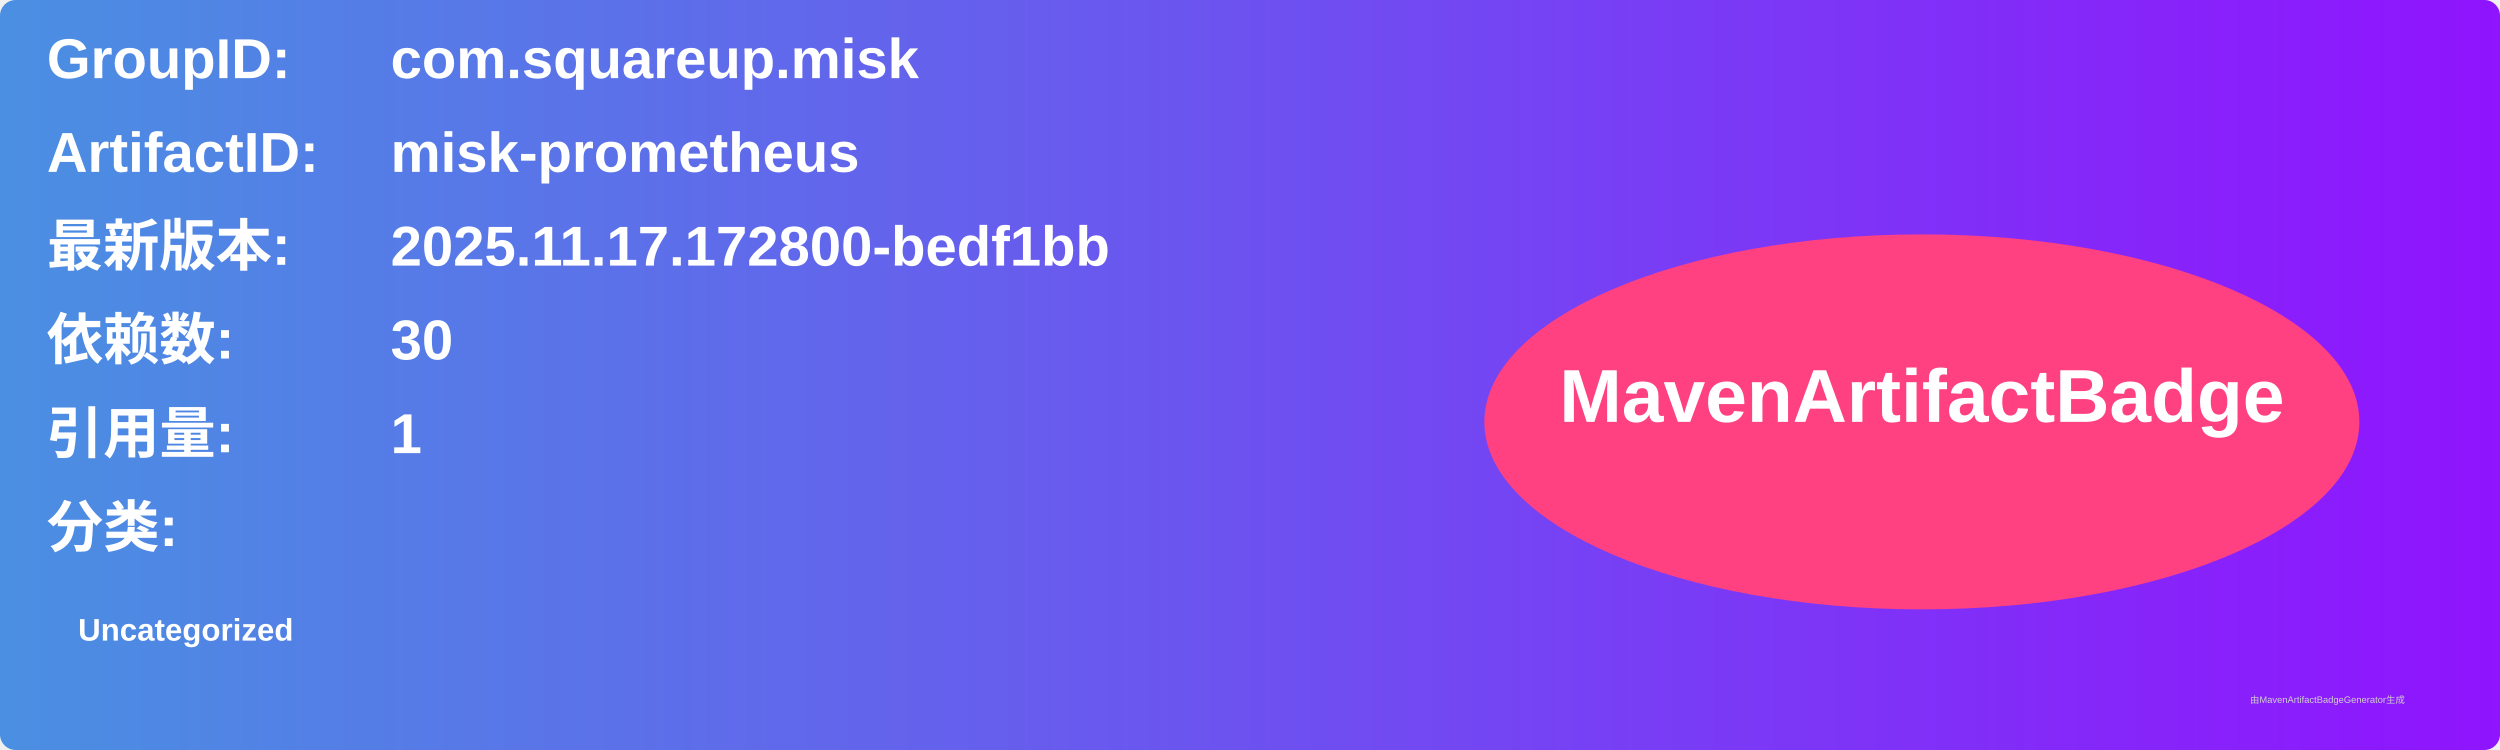
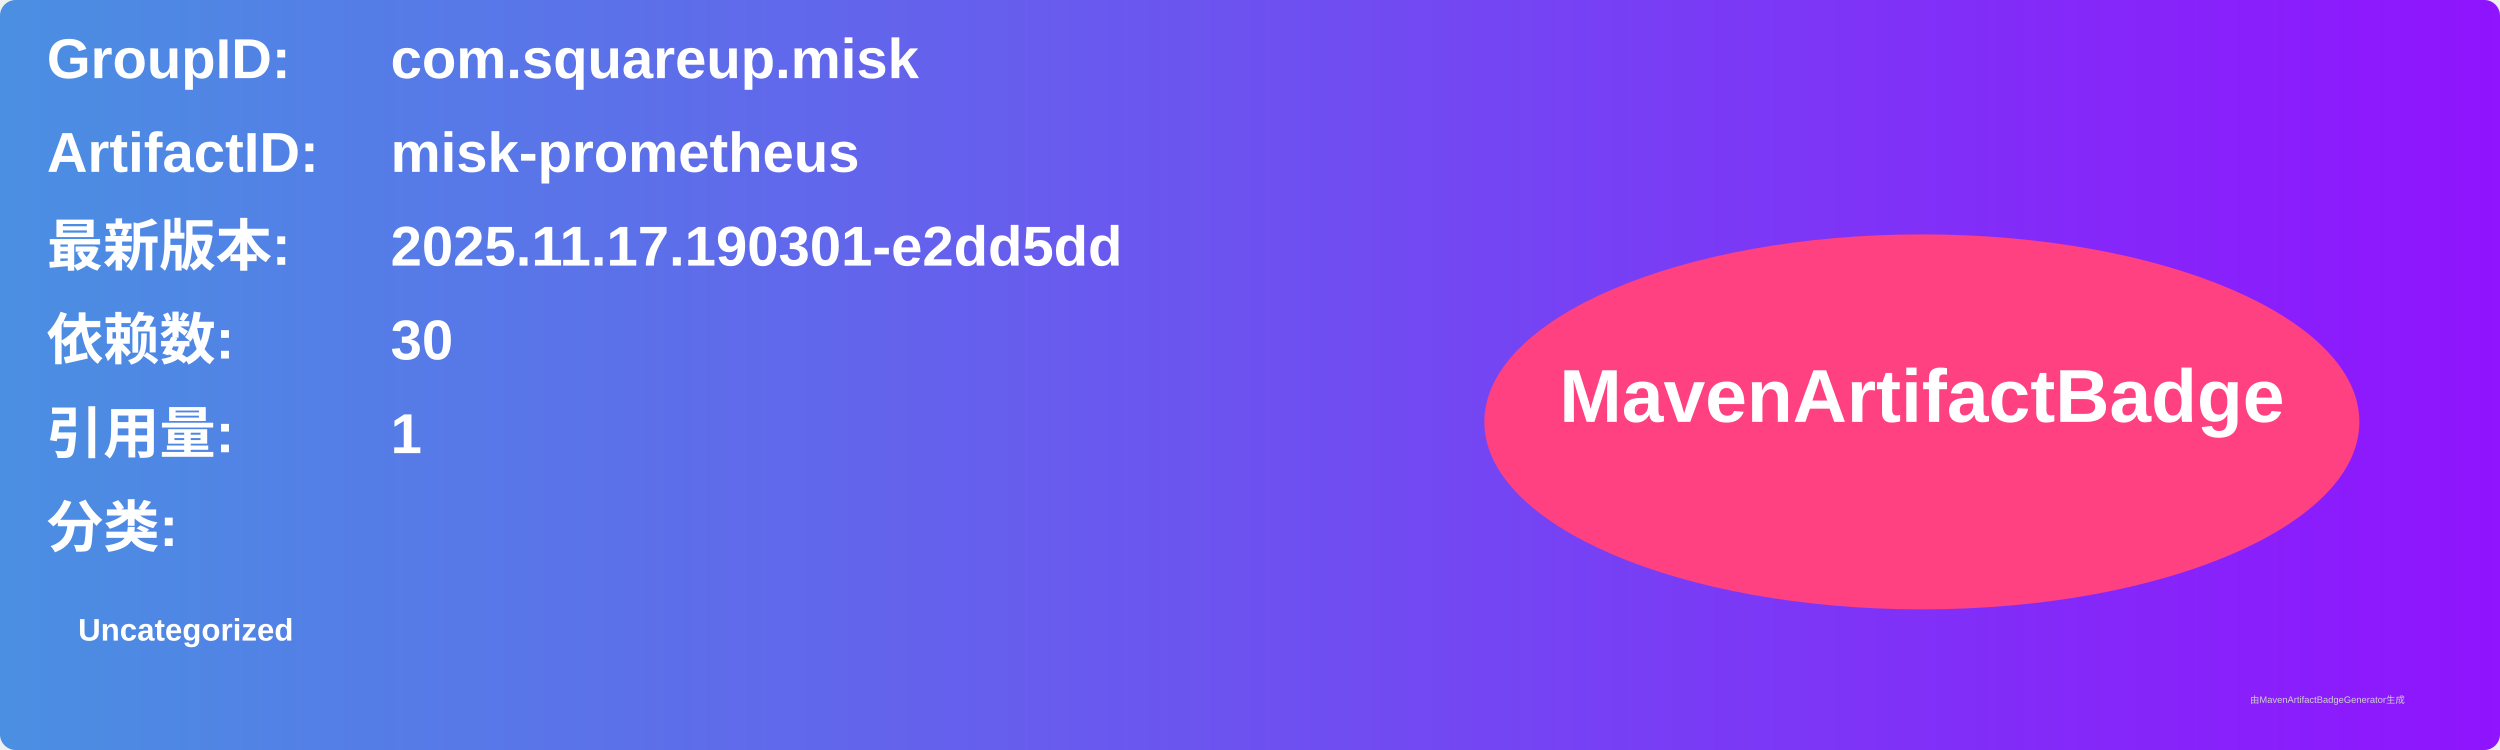
<svg xmlns="http://www.w3.org/2000/svg" width="800" height="240" viewBox="0 0 800 240">
  <linearGradient id="grad" x1="0%" y1="0%" x2="100%" y2="0%">
    <stop offset="0%" stop-color="#4a90e2" />
    <stop offset="100%" stop-color="#9013fe" />
  </linearGradient>
  <rect width="100%" height="100%" rx="5" ry="5" fill="url(#grad)" />
  <g transform="translate(15, 15)">
    <text x="0" y="10" font-family="Arial" font-size="18" fill="white" font-weight="bold" width="260">GroupID:</text>
    <text x="110" y="10" font-family="Arial" font-size="18" fill="white" font-weight="bold" width="460">com.squareup.misk</text>
    <text x="0" y="40" font-family="Arial" font-size="18" fill="white" font-weight="bold" width="260">ArtifactID:</text>
    <text x="110" y="40" font-family="Arial" font-size="18" fill="white" font-weight="bold" width="460">misk-prometheus</text>
    <text x="0" y="70" font-family="Arial" font-size="18" fill="white" font-weight="bold">最新版本:</text>
    <text x="110" y="70" font-family="Arial" font-size="18" fill="white" font-weight="bold">
-       <tspan font-weight="bold">2025.11.17.172800-bedf1bb</tspan>
+       <tspan font-weight="bold">2025.11.17.190301-e2dd5dd</tspan>
    </text>
    <text x="0" y="100" font-family="Arial" font-size="18" fill="white" font-weight="bold">依赖数: </text>
    <text x="110" y="100" font-family="Arial" font-size="18" fill="white">
      <tspan font-weight="bold">30</tspan>
    </text>
    <text x="0" y="130" font-family="Arial" font-size="18" fill="white" font-weight="bold">引用量: </text>
    <text x="110" y="130" font-family="Arial" font-size="18" fill="white">
      <tspan font-weight="bold">1</tspan>
    </text>
    <text x="0" y="160" font-family="Arial" font-size="18" fill="white" font-weight="bold">分类:</text>
    <text x="10" y="190" font-family="Arial" font-size="10" fill="white">
      <tspan font-weight="bold">Uncategorized</tspan>
    </text>
    <ellipse cx="600" cy="120" rx="140" ry="60" fill="#ff4081" />
    <text x="600" y="120" text-anchor="middle" font-family="Arial" font-size="24" fill="white" font-weight="bold">MavenArtifactBadge</text>
  </g>
  <text x="720" y="225" font-family="Arial" font-size="3" fill="#d0d0d0">由MavenArtifactBadgeGenerator生成</text>
</svg>
